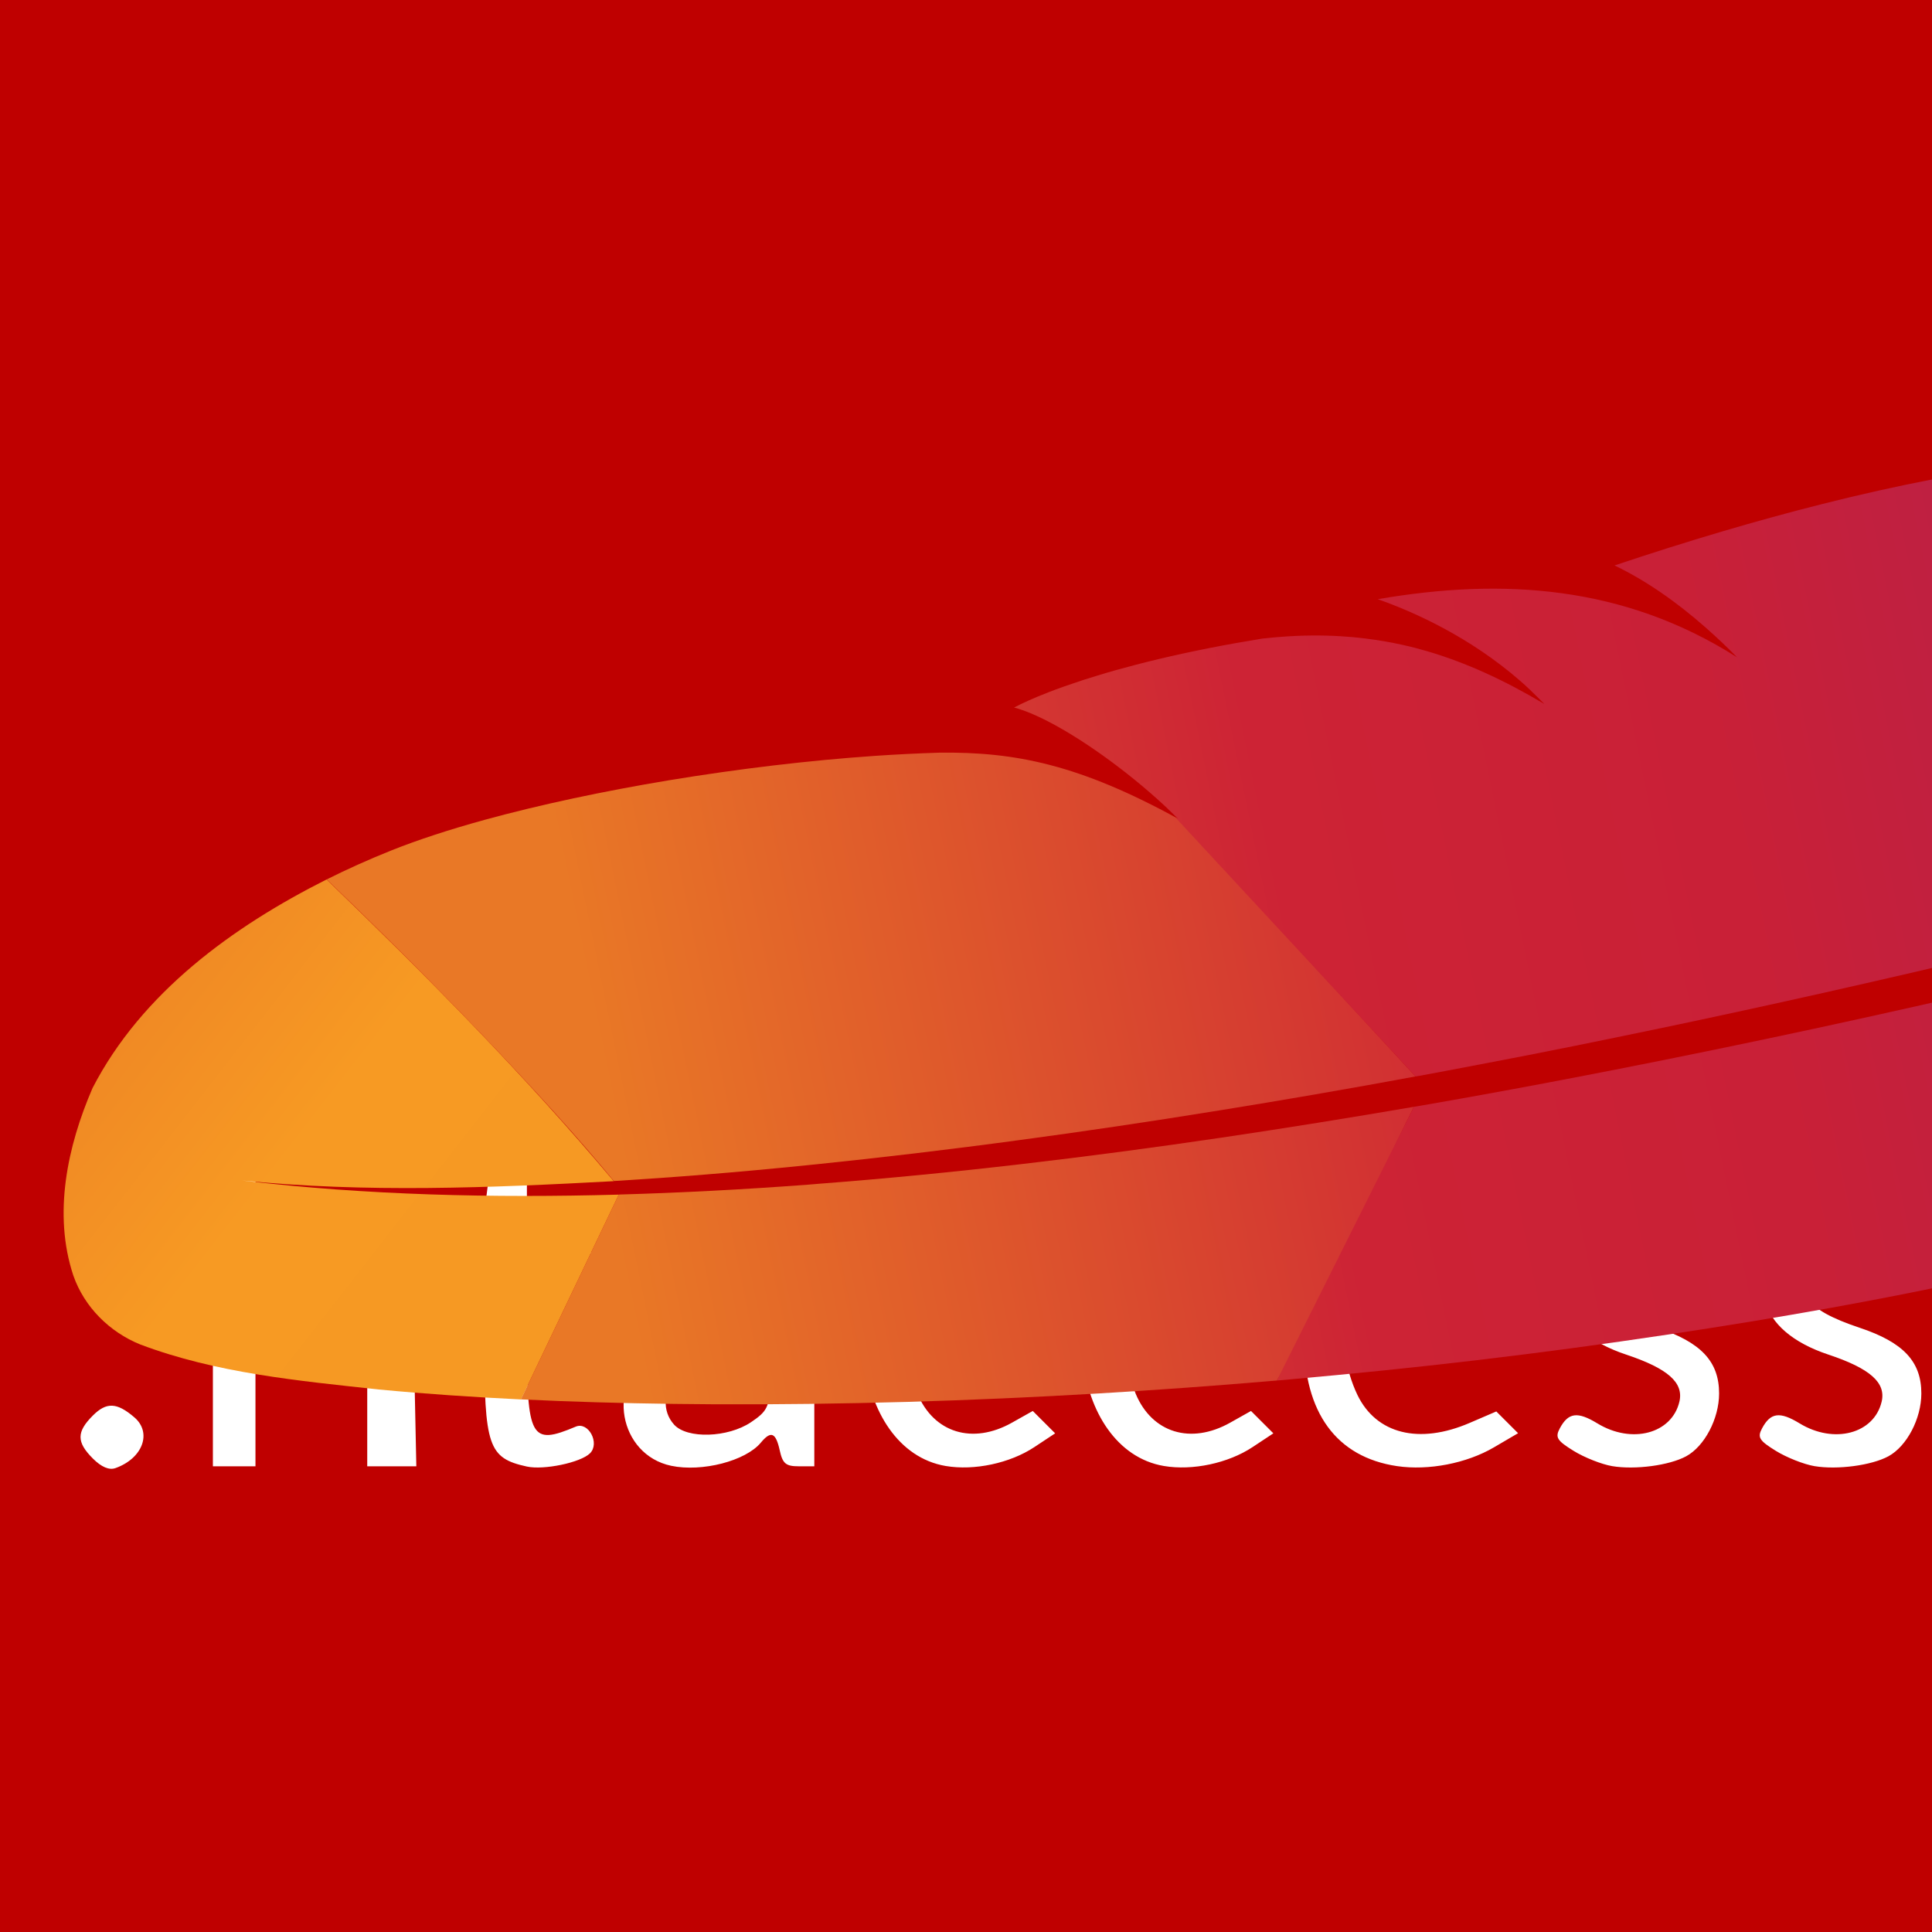
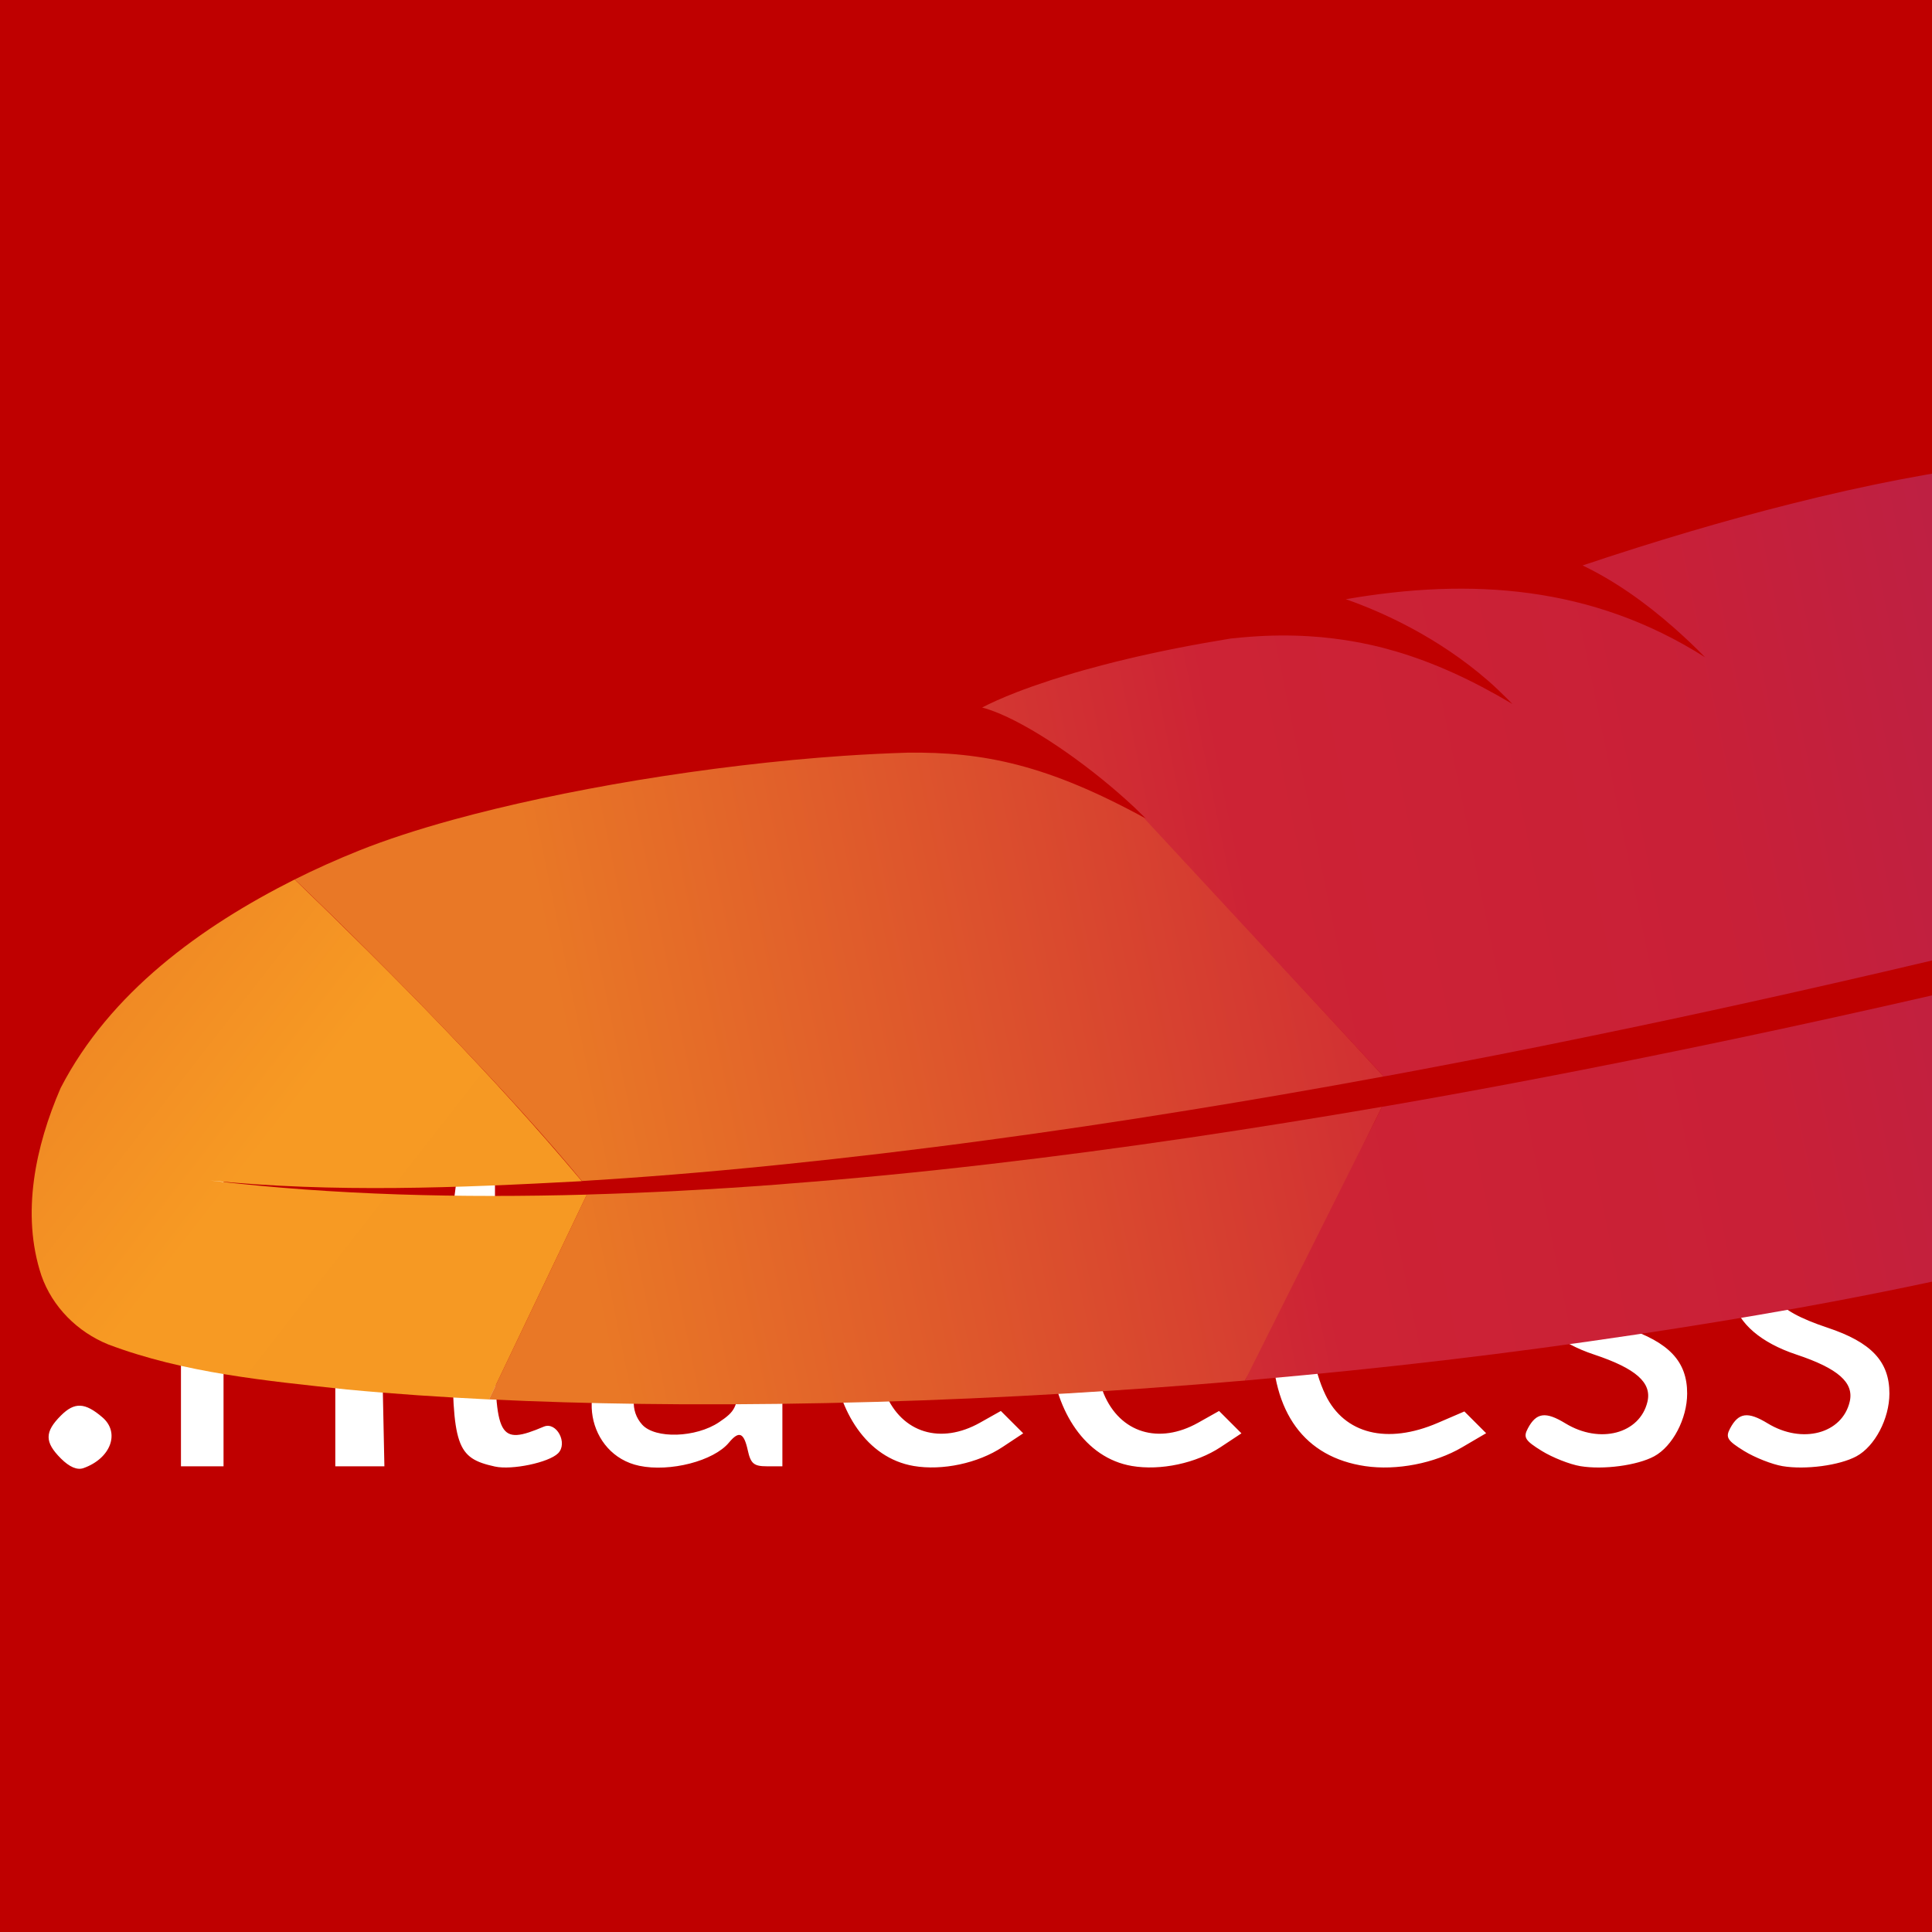
<svg xmlns="http://www.w3.org/2000/svg" lang="en-GB" viewBox="0 0 484 484">
  <defs>
    <style type="text/css">

    rect {
      width: 484px;
      height: 484px;
      fill: rgb(191, 0, 0);
    }

    path {
      fill: rgb(255, 255, 255);
-       transform: translate(12px, 270px);
+       transform: translate(4px, 270px);
    }

    #apache {
      width: 1000px;
      height: 262.05px;
      transform: scale(0.45) rotateY(180deg) rotateZ(180deg) translate(40px, -620px);
    }

    </style>
    <g id="apache">
      <defs>
        <style type="text/css">

        #feather-tip {
          fill: url(#feather-tip-colours);
        }

        #feather-top-left {
          fill: url(#feather-top-left-colours);
        }

        #feather-bottom-left {
          fill: url(#feather-bottom-left-colours);
        }

        #feather-top-right {
          fill: url(#feather-top-right-colours);
        }

        #feather-bottom-right {
          fill: url(#feather-bottom-right-colours);
        }

        #feather-tail-top {
          fill: url(#feather-tail-top-colours);
        }

        #feather-tail-bottom {
          fill: url(#feather-tail-bottom-colours);
        }

        </style>
        <linearGradient id="feather-tip-colours" x1="-5167.1" y1="697.55" x2="-4570.1" y2="1395.6" gradientUnits="userSpaceOnUse" gradientTransform="matrix(-.21591 .044142 -.044142 -.21591 -974.83 437.49)">
          <stop style="stop-color:#F69923" offset="0" />
          <stop style="stop-color:#F79A23" offset=".312" />
          <stop style="stop-color:#E97826" offset=".838" />
        </linearGradient>
        <linearGradient id="feather-top-left-colours" x1="-9585.3" y1="620.5" x2="-5326.2" y2="620.5" gradientUnits="userSpaceOnUse" gradientTransform="matrix(-.21591 .044142 -.044142 -.21591 -974.83 437.49)">
          <stop style="stop-color:#9E2064" offset=".323" />
          <stop style="stop-color:#C92037" offset=".63" />
          <stop style="stop-color:#CD2335" offset=".751" />
          <stop style="stop-color:#E97826" offset="1" />
        </linearGradient>
        <linearGradient id="feather-bottom-left-colours" x1="-9610.3" y1="999.73" x2="-5351.2" y2="999.73" gradientUnits="userSpaceOnUse" gradientTransform="matrix(-.21591 .044142 -.044142 -.21591 -974.83 437.49)">
          <stop style="stop-color:#9E2064" offset=".323" />
          <stop style="stop-color:#C92037" offset=".63" />
          <stop style="stop-color:#CD2335" offset=".751" />
          <stop style="stop-color:#E97826" offset="1" />
        </linearGradient>
        <linearGradient id="feather-top-right-colours" x1="-9346.1" y1="580.82" x2="-5087" y2="580.82" gradientUnits="userSpaceOnUse" gradientTransform="matrix(-.21591 .044142 -.044142 -.21591 -974.83 437.49)">
          <stop style="stop-color:#9E2064" offset=".323" />
          <stop style="stop-color:#C92037" offset=".63" />
          <stop style="stop-color:#CD2335" offset=".751" />
          <stop style="stop-color:#E97826" offset="1" />
        </linearGradient>
        <linearGradient id="feather-bottom-right-colours" x1="-9346.1" y1="1021.6" x2="-5087" y2="1021.6" gradientUnits="userSpaceOnUse" gradientTransform="matrix(-.21591 .044142 -.044142 -.21591 -974.83 437.49)">
          <stop style="stop-color:#9E2064" offset=".323" />
          <stop style="stop-color:#C92037" offset=".63" />
          <stop style="stop-color:#CD2335" offset=".751" />
          <stop style="stop-color:#E97826" offset="1" />
        </linearGradient>
        <linearGradient id="feather-tail-top-colours" x1="-9035.5" y1="638.44" x2="-6797.2" y2="638.44" gradientUnits="userSpaceOnUse" gradientTransform="matrix(-.21591 .044142 -.044142 -.21591 -974.83 437.49)">
          <stop style="stop-color:#282662" offset="0" />
          <stop style="stop-color:#662E8D" offset=".095" />
          <stop style="stop-color:#9F2064" offset=".788" />
          <stop style="stop-color:#CD2032" offset=".949" />
        </linearGradient>
        <linearGradient id="feather-tail-bottom-colours" x1="-9071.2" y1="1047.7" x2="-6533.2" y2="1047.7" gradientUnits="userSpaceOnUse" gradientTransform="matrix(-.21591 .044142 -.044142 -.21591 -974.83 437.49)">
          <stop style="stop-color:#282662" offset="0" />
          <stop style="stop-color:#662E8D" offset=".095" />
          <stop style="stop-color:#9F2064" offset=".788" />
          <stop style="stop-color:#CD2032" offset=".949" />
        </linearGradient>
      </defs>
      <path id="feather-tip" d="m23.148 66.817c19.071 7.196 39.608 9.085 59.733 11.274 11.854 1.123 23.738 1.914 35.63 2.493 8.169-17.104 16.338-34.207 24.508-51.311-31.491 0.856-63.087 0.176-94.393-3.54 30.943 3.103 62.137 1.849 93.129 0.17-22.37-26.669-46.909-51.428-71.93-75.588-23.519 11.839-46.291 28.35-58.634 52.244-6.3 14.546-9.951 31.534-4.821 46.981 2.756 7.894 9.065 14.16 16.773 17.277z" />
      <path id="feather-top-left" d="m294.05 14.992c-16.961 2.507-33.723 4.729-50.218 6.643-17.122 1.995-33.955 3.639-50.416 4.896-0.957 0.078-1.945 0.152-2.919 0.244-16.218 1.215-32.064 2.045-47.489 2.48l-24.508 51.311c3.159 0.154 6.354 0.282 9.611 0.419 12.251 0.464 25.27 0.743 38.902 0.814 15.365 0.076 31.56-0.134 48.36-0.601 15.522-0.452 31.601-1.152 48.051-2.128 14.003-0.835 28.316-1.845 42.838-3.091 0.542-0.045 1.068-0.078 1.61-0.124 13.32-22.17 22.89-45.722 34.335-68.583-16.183 2.78-32.241 5.358-48.157 7.721z" />
      <path id="feather-bottom-left" d="m141.76 25.871c14.308-0.869 30.359-2.124 48.242-3.943 0.926-0.083 1.888-0.192 2.831-0.288 15.471-1.594 32.288-3.555 50.488-6.02 15.721-2.108 32.439-4.572 50.245-7.458 15.511-2.502 31.888-5.316 49.043-8.488l-59.49-64.569c-24.736-13.567-40.821-16.794-59.841-16.547-5.176 0.161-10.523 0.422-15.982 0.793-16.711 1.142-34.469 3.279-51.604 6.106-16.54 2.743-32.435 6.133-46.23 9.913-8.771 2.416-16.684 4.99-23.332 7.642-5.862 2.343-11.266 4.786-16.287 7.302 25.101 24.05 54.589 54.423 71.931 75.557z" />
      <path id="feather-top-right" d="m639.56-61.012c-16.179 4.451-32.604 8.865-49.245 13.247-15.935 4.188-32.046 8.286-48.306 12.331-16.26 4.045-32.63 7.979-49.096 11.819-16.744 3.91-33.563 7.683-50.376 11.314-16.632 3.58-33.29 7.014-49.89 10.268-5.988 1.175-11.971 2.318-17.936 3.449-10.325 1.948-20.605 3.809-30.84 5.582-0.552 0.107-1.099 0.183-1.663 0.273l-34.33 68.583c1.085-0.091 2.156-0.2 3.241-0.291 15.39-1.37 31.015-2.941 46.779-4.806 15.922-1.874 31.965-4.029 48.062-6.443 13.582-2.032 27.162-4.253 40.724-6.682 2.753-0.505 5.458-1.001 8.18-1.511 16.983-3.181 33.094-6.649 48.365-10.29 17.296-4.127 33.51-8.494 48.609-12.995 9.938-2.951 19.414-5.971 28.431-8.98 7.64-2.647 15.232-5.395 22.71-8.223 17.654-6.642 34.84-13.842 51.5-21.64 11.64-22.613 23.669-45.588 34.514-68.935-12.622 3.624-25.468 7.277-38.5 10.904-3.615 1.007-7.279 2.023-10.926 3.025z" />
      <path id="feather-bottom-right" d="m343.66-0.501c2.219-0.411 4.456-0.835 6.724-1.254 6.76-1.281 13.634-2.591 20.659-3.959 7.594-1.488 15.325-3.049 23.223-4.681 3.98-0.811 7.965-1.653 12.029-2.499 12.131-2.547 24.602-5.264 37.426-8.133 15.759-3.536 32.058-7.307 48.887-11.362 16.043-3.856 32.564-7.957 49.579-12.315 16.146-4.125 32.739-8.498 49.773-13.089 15.198-4.108 30.724-8.403 46.643-12.908 0.773-0.216 1.545-0.432 2.304-0.666 15.804-4.475 31.971-9.164 48.483-14.053 0.38-0.117 0.759-0.234 1.121-0.338l-19.143-20.676c0.239 0.508 0.528 1.008 0.767 1.516-23.296-24.428-69.92-45.278-111.88-49.997-19.338-2.178-39.994-1.843-62.413 0.925-16.69 2.059-34.353 5.47-53.191 10.219-16.464 4.141-33.814 9.268-52.184 15.425 7.838 3.763 15.478 9.073 22.931 15.646 1.294 1.153 2.614 2.342 3.912 3.574s2.591 2.496 3.862 3.803c-0.012-0.018-0.044-0.022-0.057-0.04-28.247-17.932-58.622-19.938-89.973-14.526 9.392 3.269 23.242 9.627 35.603 20.379 1.689 1.464 3.316 3.029 4.92 4.638 0.412 0.408 0.811 0.798 1.192 1.201-0.012-0.018-0.031-0.004-0.044-0.022 0 0-0.012-0.018-0.031-0.004-10.105-6.006-19.623-10.334-29.164-13.137-2.037-0.602-4.084-1.142-6.144-1.59-3.126-0.7-6.261-1.229-9.432-1.621-2.026-0.254-4.061-0.446-6.124-0.563-4.825-0.291-9.762-0.252-14.877 0.138-1.561 0.115-3.127 0.26-4.727 0.432-2.228 0.362-4.394 0.734-6.529 1.11-9.645 1.719-18.003 3.581-25.18 5.446-3.589 0.932-6.86 1.849-9.849 2.775-1.188 0.359-2.345 0.723-3.453 1.079-3.312 1.084-6.204 2.103-8.696 3.073-3.728 1.447-6.569 2.758-8.568 3.801 1.303 0.351 2.697 0.826 4.166 1.438 10.15 4.217 23.891 14.166 33.591 23.215l-17.583-18.98 17.583 18.98c0.154 0.133 0.289 0.279 0.443 0.412 0.951 0.913 1.898 1.857 2.863 2.788-0.233-0.129-0.44-0.173-0.655-0.315l60.164 64.89c0.34-0.06 0.679-0.12 1.05-0.175z" />
      <path id="feather-tail-top" d="m656.71-7.091c20.267-9.594 39.714-20.144 58.137-31.855 0.646-0.424 1.3-0.799 1.946-1.223-7.515 19.097-3.838 52.585-3.754 52.44 11.85-34.711 26.515-65.255 48.744-84.672 8.483 7.593 14.923 21.83 20.214 39.882 2.619-24.849-1.858-38.732-4.051-43.799 10.917 12.948 30.734 20.176 52.045 26.46-23.946-14.536-39.792-28.878-46.004-42.955 68.312-21.018 142.29-46.157 219.96-74.026-6.093-4.591-12.639-5.169-19.442-3.171-14.023 5.102-106.22 38.312-231.64 76.244-3.563 1.078-7.157 2.151-10.768 3.237-1.007 0.307-2.026 0.597-3.015 0.891-13.174 3.951-26.666 7.919-40.462 11.92-3.143 0.904-6.287 1.808-9.447 2.725-0.066 0.022-0.132 0.043-0.181 0.052l-34.514 68.935c0.712-0.335 1.494-0.724 2.241-1.085z" />
      <path id="feather-tail-bottom" d="m697.74-87.882c12.856-3.825 25.903-7.764 39.192-11.856 0.199-0.065 0.38-0.117 0.578-0.182 1.881-0.571 3.748-1.161 5.629-1.732 8.95-2.767 16.955-5.328 35.178-11.129-2.342-10.966 2.619-24.849 9.169-39.363-11.075 9.226-18.387 22.082-20.063 37.399-28.142-41.768-64.174-69.017-107.07-65.115-3.832 0.345-7.683 0.923-11.624 1.787 16.438 0.487 28.367 7.363 41.449 27.265 0.044 0.022 0.101 0.062 0.145 0.085-0.044-0.022-0.101-0.062-0.145-0.085-33.43-18.78-55.964-23.938-85.227-21.557-6.936 0.561-14.25 1.539-22.182 2.866 43.476 5.873 71.791 29.037 88.586 63.086l0.776 1.494 18.367 19.182c2.419-0.696 4.825-1.41 7.249-2.137z" />
    </g>
  </defs>
  <rect />
  <path d="m 11.259,95.381 c -4.111,-4.111 -4.111,-6.65 0,-10.761 3.42,-3.42 6.027,-3.306 10.407,0.456 4.477,3.845 2.075,10.285 -4.741,12.708 -1.586,0.564 -3.519,-0.256 -5.667,-2.403 z M 120,97.398 c -9.678,-2.123 -10.667,-5.024 -10.667,-31.31 V 44 h -4.667 c -4.066,0 -4.667,-0.421 -4.667,-3.273 0,-2.67 0.84,-3.43 4.559,-4.128 4.34,-0.814 4.6,-1.185 5.404,-7.727 1.686,-13.719 1.897,-14.205 6.143,-14.205 H 120 V 25.333 36 h 8 8 v 4 4 h -8 -8 v 21.17 c 0,25.242 0.96,26.988 12.231,22.231 3.182,-1.343 6.119,4.162 3.566,6.684 -2.342,2.313 -11.55,4.243 -15.797,3.312 z m 36.164,-0.187 c -13.174,-2.759 -16.363,-20.75 -4.931,-27.816 5.229,-3.232 18.245,-6.728 25.047,-6.728 4.9,0 5.053,-0.144 5.053,-4.733 0,-5.509 -2.963,-11.917 -6.06,-13.106 -4.432,-1.701 -11.068,-0.726 -17.176,2.521 -6.616,3.518 -7.896,3.43 -10.103,-0.693 -1.159,-2.165 -0.494,-3.032 4.623,-6.031 10.826,-6.344 25.784,-6.441 32.554,-0.21 C 191.115,45.883 192,50.319 192,74.624 v 22.709 h -3.894 c -3.243,0 -4.041,-0.669 -4.773,-4 -0.984,-4.481 -2.197,-4.976 -4.727,-1.927 -3.812,4.593 -14.737,7.418 -22.442,5.805 z m 19.972,-10.922 c 4.055,-2.725 4.573,-3.775 4.934,-10 l 0.403,-6.955 -4.403,0.033 c -7.324,0.054 -16.226,2.63 -19.403,5.614 -3.54,3.325 -3.884,8.499 -0.793,11.915 3.266,3.609 13.469,3.288 19.263,-0.607 z m 48.777,10.968 C 201.104,93.209 196.7,49.84 218.932,38.357 c 8.806,-4.549 25.161,-2.677 30.252,3.462 1.595,1.923 1.529,2.587 -0.474,4.8 -2.295,2.536 -2.387,2.536 -7.164,-0.025 -9.757,-5.229 -19.679,-2.054 -23.707,7.587 -2.365,5.66 -2.365,19.312 0,24.971 4.105,9.824 13.812,12.796 23.679,7.251 l 5.214,-2.93 2.801,2.801 2.801,2.801 -5.212,3.449 c -6.111,4.044 -15.052,5.949 -22.208,4.733 z m 54.667,0 C 255.771,93.209 251.366,49.84 273.598,38.357 c 8.806,-4.549 25.161,-2.677 30.252,3.462 1.595,1.923 1.529,2.587 -0.474,4.8 -2.295,2.536 -2.387,2.536 -7.164,-0.025 -9.757,-5.229 -19.679,-2.054 -23.707,7.587 -2.365,5.66 -2.365,19.312 0,24.971 4.105,9.824 13.812,12.796 23.679,7.251 l 5.214,-2.93 2.801,2.801 2.801,2.801 -5.212,3.449 c -6.111,4.044 -15.052,5.949 -22.208,4.733 z M 338,97.291 c -15.184,-2.241 -23.365,-13.413 -23.304,-31.823 0.035,-10.528 3.032,-17.986 9.373,-23.321 5.971,-5.024 9.715,-6.282 18.832,-6.325 14.463,-0.069 23.809,8.569 24.851,22.97 l 0.57,7.875 h -21.494 -21.494 v 3.579 c 0,1.968 1.227,6.113 2.726,9.209 4.74,9.791 15.447,12.459 28.12,7.008 l 6.673,-2.871 2.726,2.726 2.726,2.726 -6.043,3.541 C 355.412,96.598 345.861,98.451 338,97.291 Z m 20.667,-38.667 c 0,-3.876 -4.253,-10.686 -7.829,-12.535 -8.295,-4.29 -17.22,-1.987 -22.465,5.795 C 323.07,59.753 323.485,60 342,60 c 10.568,0 16.667,-0.504 16.667,-1.376 z m 33.222,38.669 c -2.628,-0.441 -6.974,-2.158 -9.658,-3.817 -4.197,-2.594 -4.683,-3.385 -3.468,-5.655 2.121,-3.964 4.438,-4.269 9.407,-1.239 8.611,5.25 18.651,2.596 20.547,-5.431 1.128,-4.777 -2.89,-8.326 -13.379,-11.817 -8.853,-2.946 -14.469,-7.771 -15.843,-13.612 -1.264,-5.372 2.644,-13.844 7.878,-17.079 7.51,-4.641 22.562,-3.466 28.884,2.255 1.833,1.659 1.962,2.523 0.682,4.574 -1.904,3.049 -3.446,3.147 -8.452,0.536 -5.826,-3.039 -12.074,-2.541 -15.88,1.265 -6.233,6.233 -3.101,10.792 10.527,15.327 11.012,3.664 15.536,8.472 15.529,16.502 -0.005,6.299 -3.642,13.225 -8.257,15.725 -4.223,2.288 -12.779,3.428 -18.516,2.466 z m 50.667,0 c -2.628,-0.441 -6.974,-2.158 -9.658,-3.817 -4.197,-2.594 -4.683,-3.385 -3.468,-5.655 2.121,-3.964 4.438,-4.269 9.407,-1.239 8.611,5.25 18.651,2.596 20.547,-5.431 1.128,-4.777 -2.89,-8.326 -13.379,-11.817 -8.853,-2.946 -14.469,-7.771 -15.843,-13.612 -1.264,-5.372 2.644,-13.844 7.878,-17.079 7.51,-4.641 22.562,-3.466 28.884,2.255 1.833,1.659 1.962,2.523 0.682,4.574 -1.904,3.049 -3.446,3.147 -8.452,0.536 -5.826,-3.039 -12.074,-2.541 -15.88,1.265 -6.233,6.233 -3.101,10.792 10.527,15.327 11.012,3.664 15.536,8.472 15.529,16.502 -0.005,6.299 -3.642,13.225 -8.257,15.725 -4.223,2.288 -12.779,3.428 -18.516,2.466 z M 41.333,52.667 V 8 h 5.333 5.333 v 18.232 18.232 l 3,-2.732 c 4.864,-4.431 8.708,-5.883 15.714,-5.937 8.059,-0.062 14.164,3.208 17.894,9.585 2.376,4.063 2.761,7.472 3.196,28.286 l 0.494,23.667 h -6.149 -6.149 v -23.394 c 0,-23.06 -0.047,-23.441 -3.273,-26.667 -5.319,-5.319 -14.304,-4.302 -21.727,2.46 -2.884,2.627 -3,3.6 -3,25.167 v 22.434 h -5.333 -5.333 z" />
  <use id="apache-feather" href="#apache" />
</svg>
